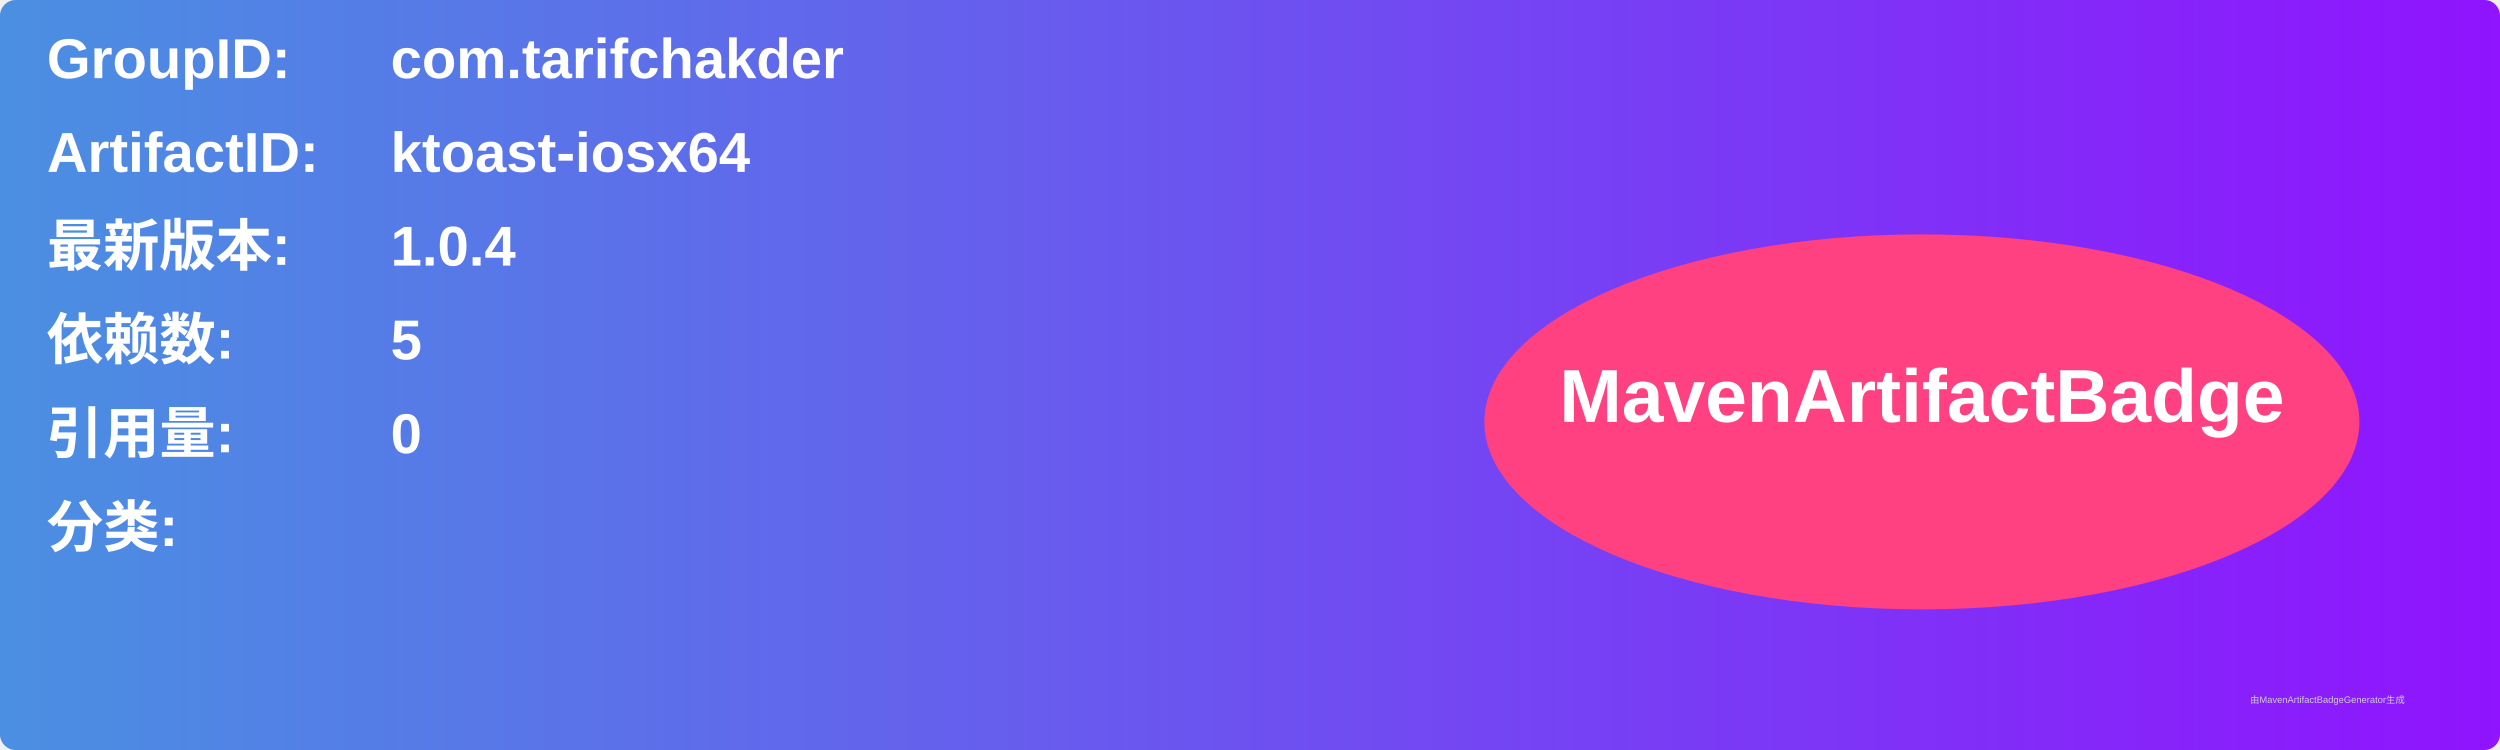
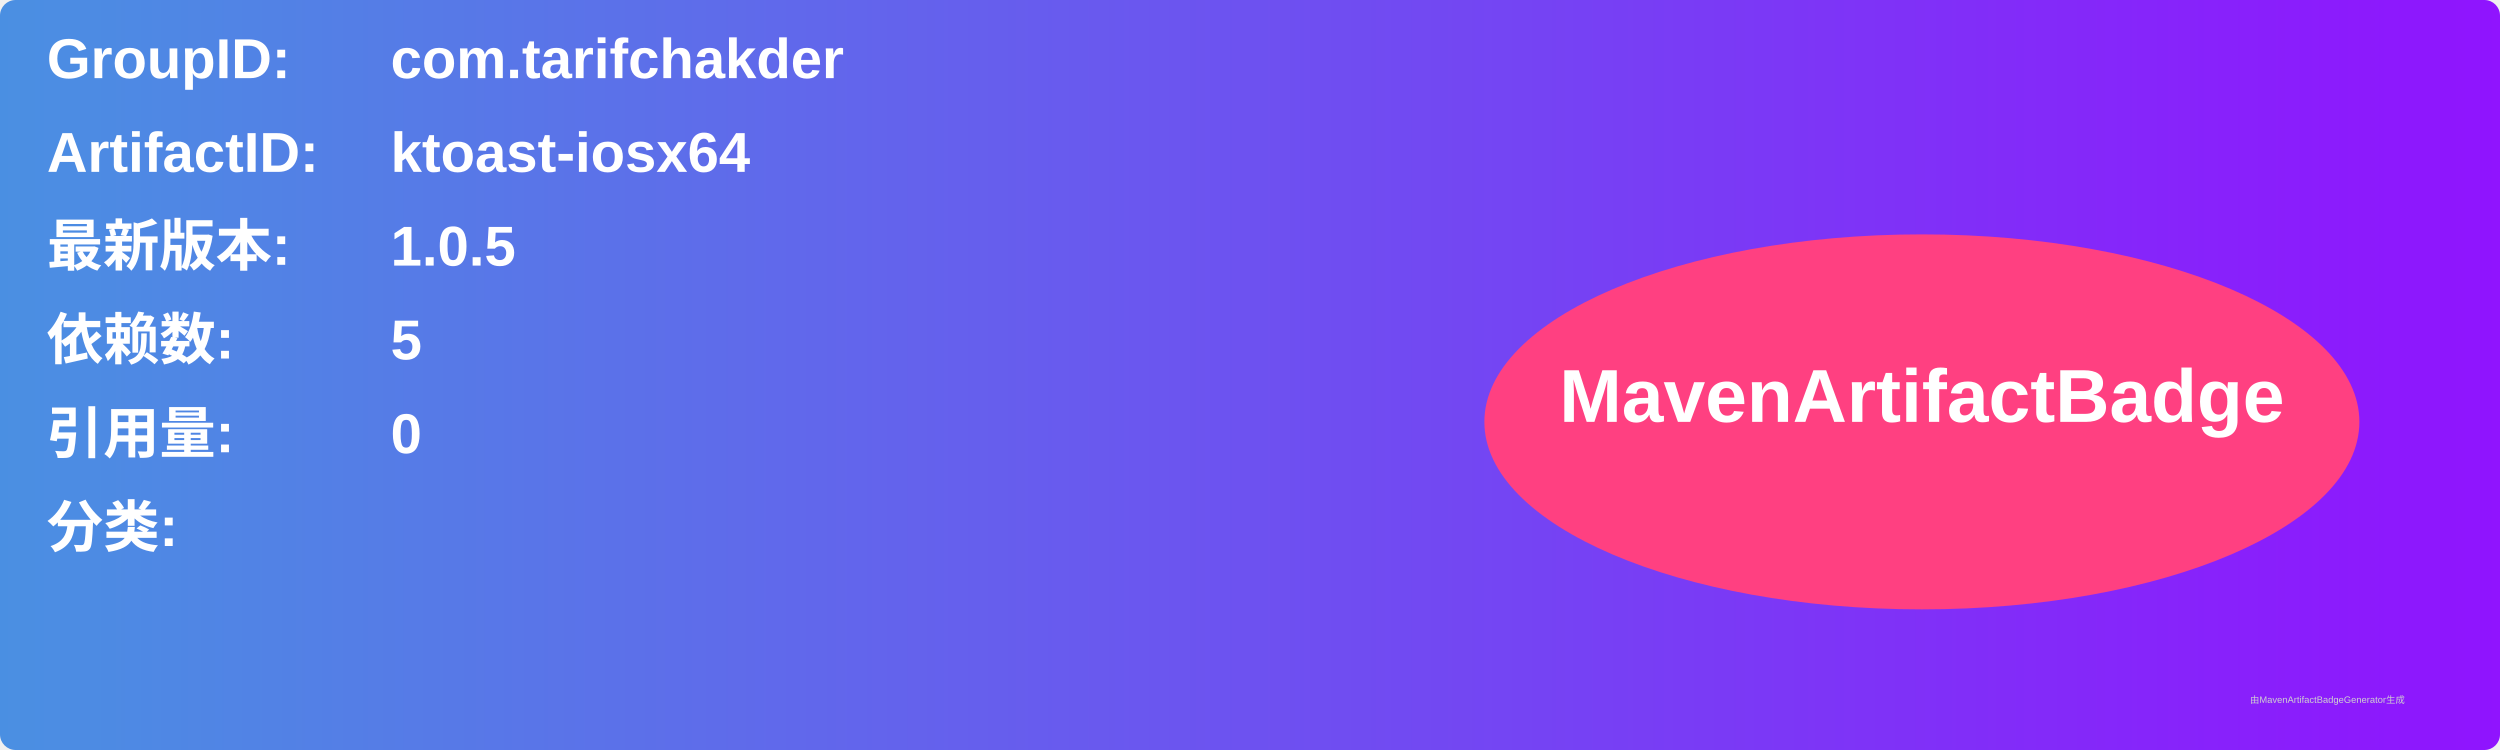
<svg xmlns="http://www.w3.org/2000/svg" width="800" height="240" viewBox="0 0 800 240">
  <linearGradient id="grad" x1="0%" y1="0%" x2="100%" y2="0%">
    <stop offset="0%" stop-color="#4a90e2" />
    <stop offset="100%" stop-color="#9013fe" />
  </linearGradient>
  <rect width="100%" height="100%" rx="5" ry="5" fill="url(#grad)" />
  <g transform="translate(15, 15)">
    <text x="0" y="10" font-family="Arial" font-size="18" fill="white" font-weight="bold" width="260">GroupID:</text>
    <text x="110" y="10" font-family="Arial" font-size="18" fill="white" font-weight="bold" width="460">com.tarifchakder</text>
    <text x="0" y="40" font-family="Arial" font-size="18" fill="white" font-weight="bold" width="260">ArtifactID:</text>
    <text x="110" y="40" font-family="Arial" font-size="18" fill="white" font-weight="bold" width="460">ktoast-iosx64</text>
    <text x="0" y="70" font-family="Arial" font-size="18" fill="white" font-weight="bold">最新版本:</text>
    <text x="110" y="70" font-family="Arial" font-size="18" fill="white" font-weight="bold">
-       <tspan font-weight="bold">1.0.4</tspan>
+       <tspan font-weight="bold">1.0.5</tspan>
    </text>
    <text x="0" y="100" font-family="Arial" font-size="18" fill="white" font-weight="bold">依赖数: </text>
    <text x="110" y="100" font-family="Arial" font-size="18" fill="white">
      <tspan font-weight="bold">5</tspan>
    </text>
    <text x="0" y="130" font-family="Arial" font-size="18" fill="white" font-weight="bold">引用量: </text>
    <text x="110" y="130" font-family="Arial" font-size="18" fill="white">
      <tspan font-weight="bold">0</tspan>
    </text>
    <text x="0" y="160" font-family="Arial" font-size="18" fill="white" font-weight="bold">分类:</text>
    <text x="10" y="190" font-family="Arial" font-size="10" fill="white">
      <tspan font-weight="bold" />
    </text>
    <ellipse cx="600" cy="120" rx="140" ry="60" fill="#ff4081" />
    <text x="600" y="120" text-anchor="middle" font-family="Arial" font-size="24" fill="white" font-weight="bold">MavenArtifactBadge</text>
  </g>
  <text x="720" y="225" font-family="Arial" font-size="3" fill="#d0d0d0">由MavenArtifactBadgeGenerator生成</text>
</svg>
